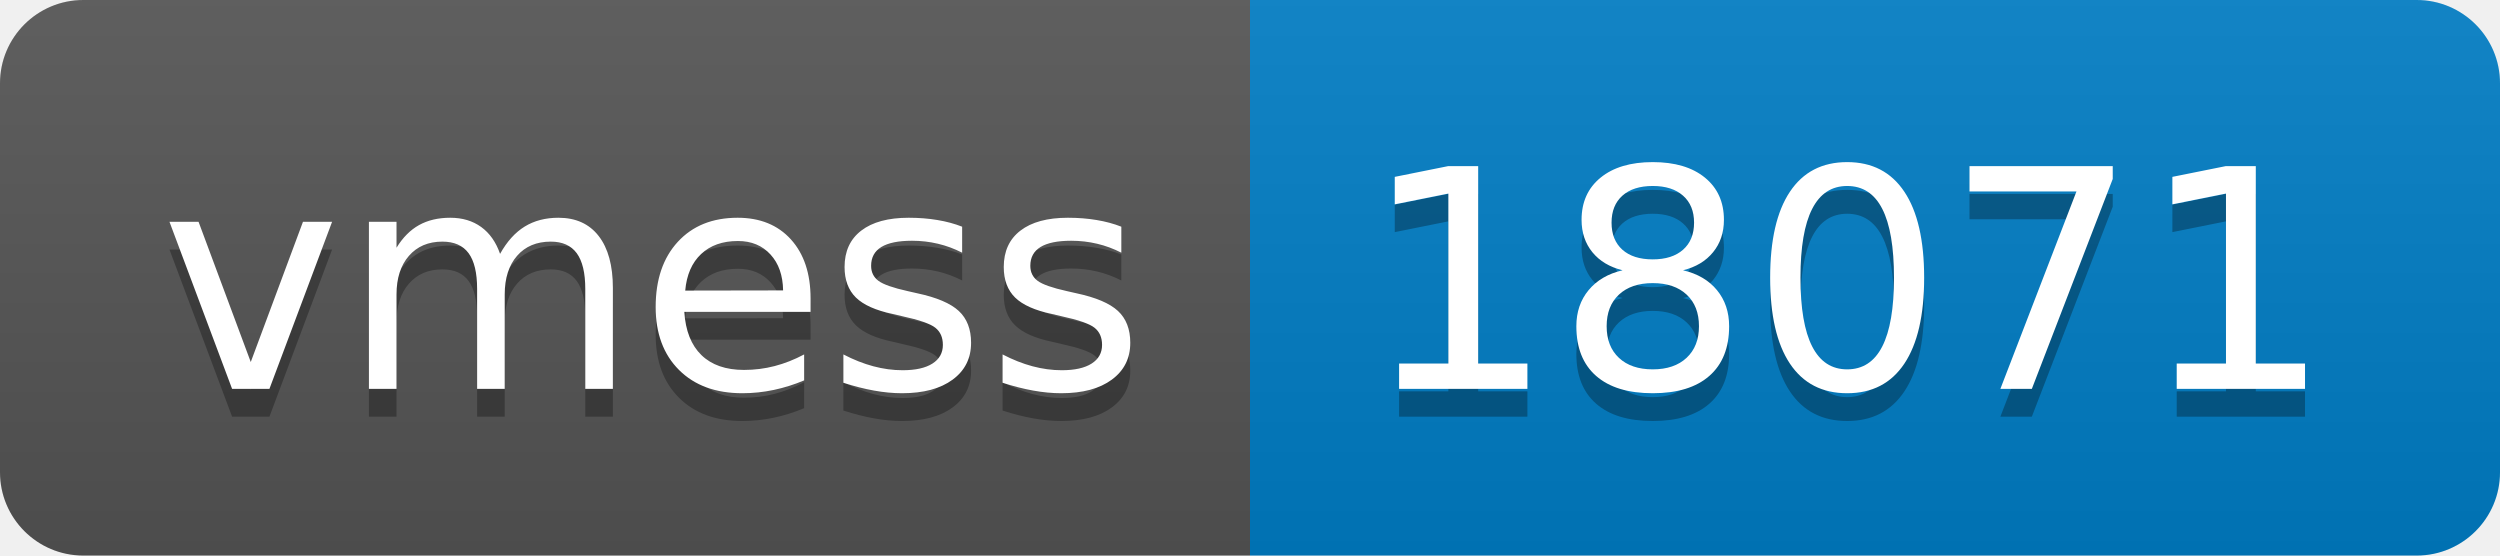
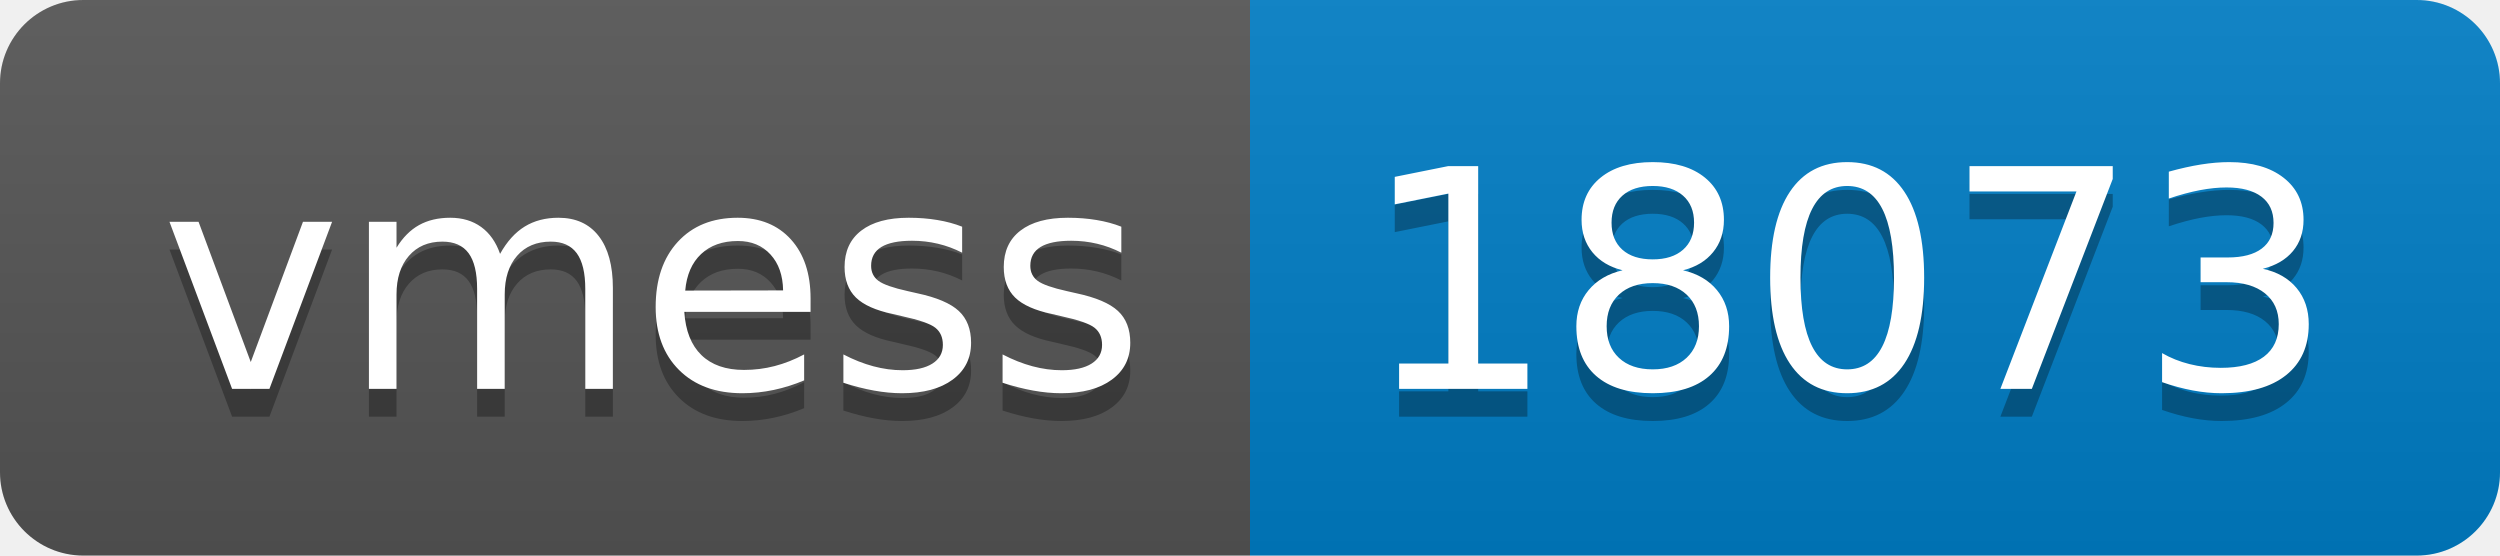
- <svg xmlns="http://www.w3.org/2000/svg" width="90" height="20" role="img" aria-label="vmess: 18071">
+ <svg xmlns="http://www.w3.org/2000/svg" width="90" height="20" role="img" aria-label="vmess: 18073">
  <linearGradient id="s" x2="0" y2="100%">
    <stop offset="0" stop-color="#bbb" stop-opacity=".1" />
    <stop offset="1" stop-opacity=".1" />
  </linearGradient>
  <clipPath id="r">
    <rect width="90" height="20" rx="3" fill="#fff" />
  </clipPath>
  <g clip-path="url(#r)">
    <rect width="45" height="20" fill="#555" />
    <rect x="45" width="45" height="20" fill="#007ec6" />
    <rect width="90" height="20" fill="url(#s)" />
  </g>
  <g fill="#fff" text-anchor="middle" font-family="Verdana,Geneva,DejaVu Sans,sans-serif" text-rendering="geometricPrecision" font-size="110">
    <text aria-hidden="true" x="235" y="150" fill="#010101" fill-opacity=".3" transform="scale(.1)" textLength="350">vmess</text>
    <text x="235" y="140" transform="scale(.1)" fill="#fff" textLength="350">vmess</text>
-     <text aria-hidden="true" x="665" y="150" fill="#010101" fill-opacity=".3" transform="scale(.1)" textLength="350">18071</text>
-     <text x="665" y="140" transform="scale(.1)" fill="#fff" textLength="350">18071</text>
+     <text aria-hidden="true" x="665" y="150" fill="#010101" fill-opacity=".3" transform="scale(.1)" textLength="350">18073</text>
+     <text x="665" y="140" transform="scale(.1)" fill="#fff" textLength="350">18073</text>
  </g>
</svg>
